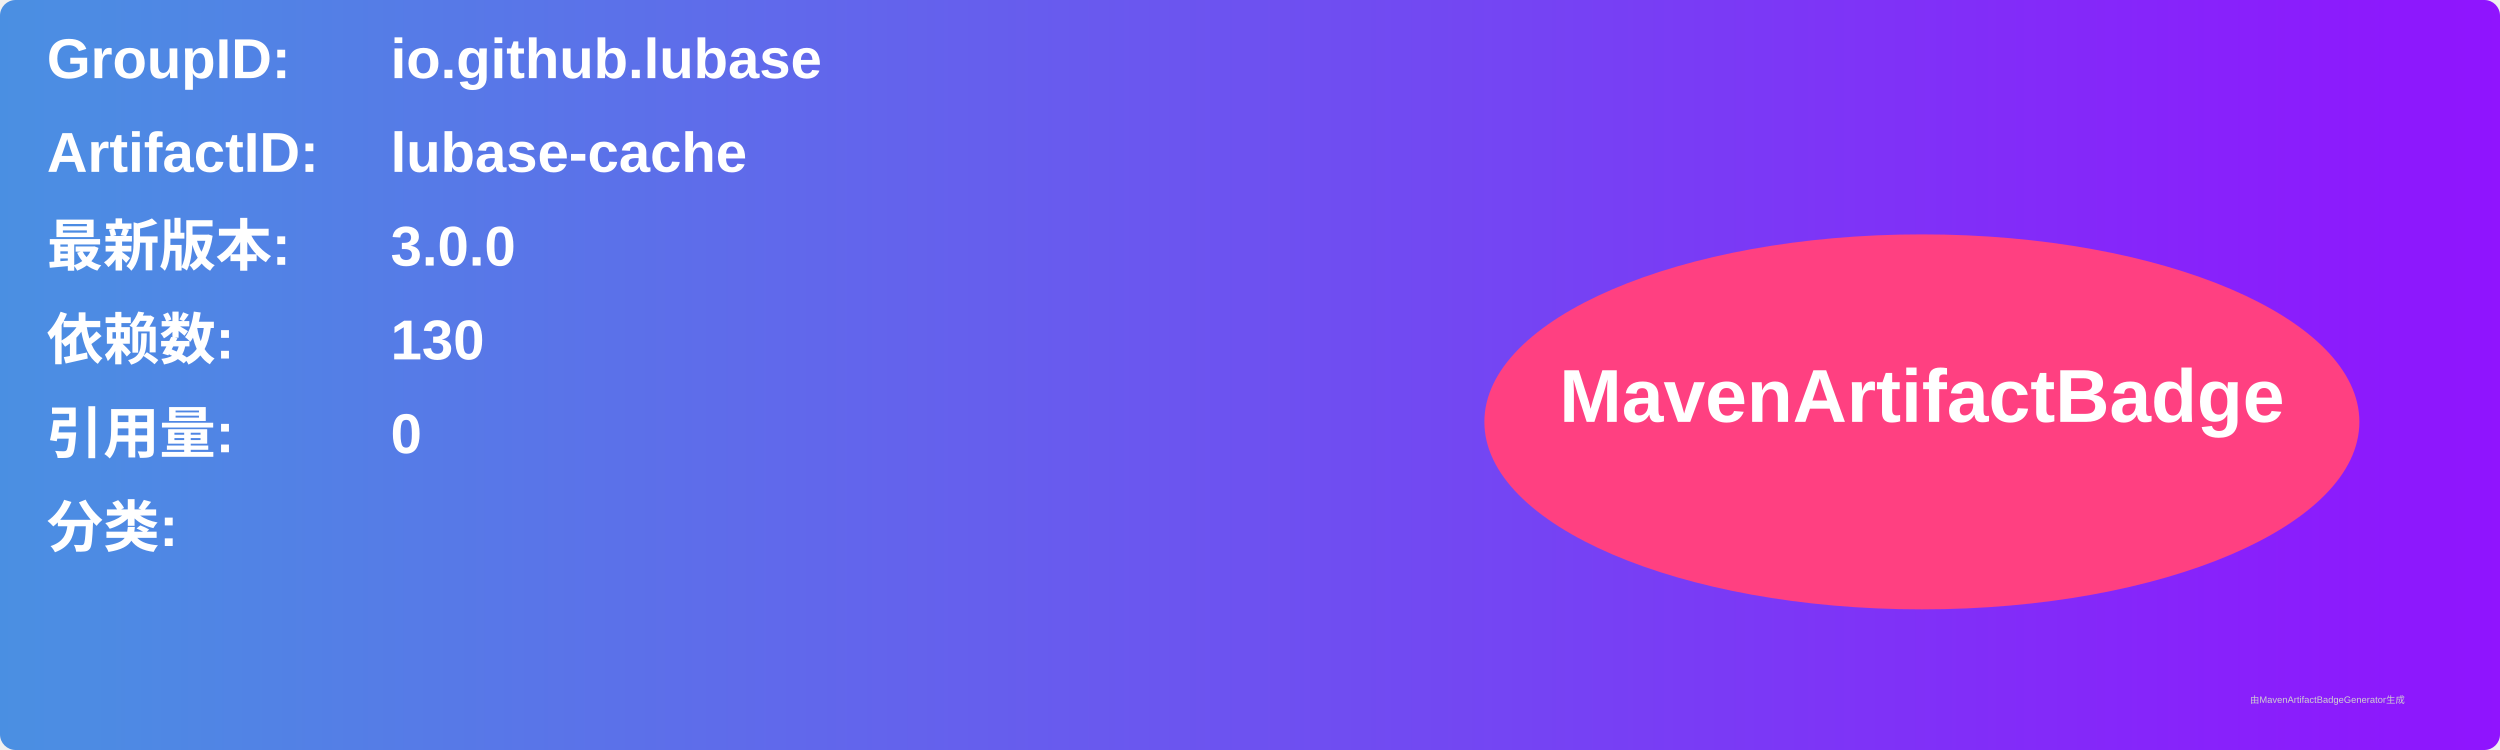
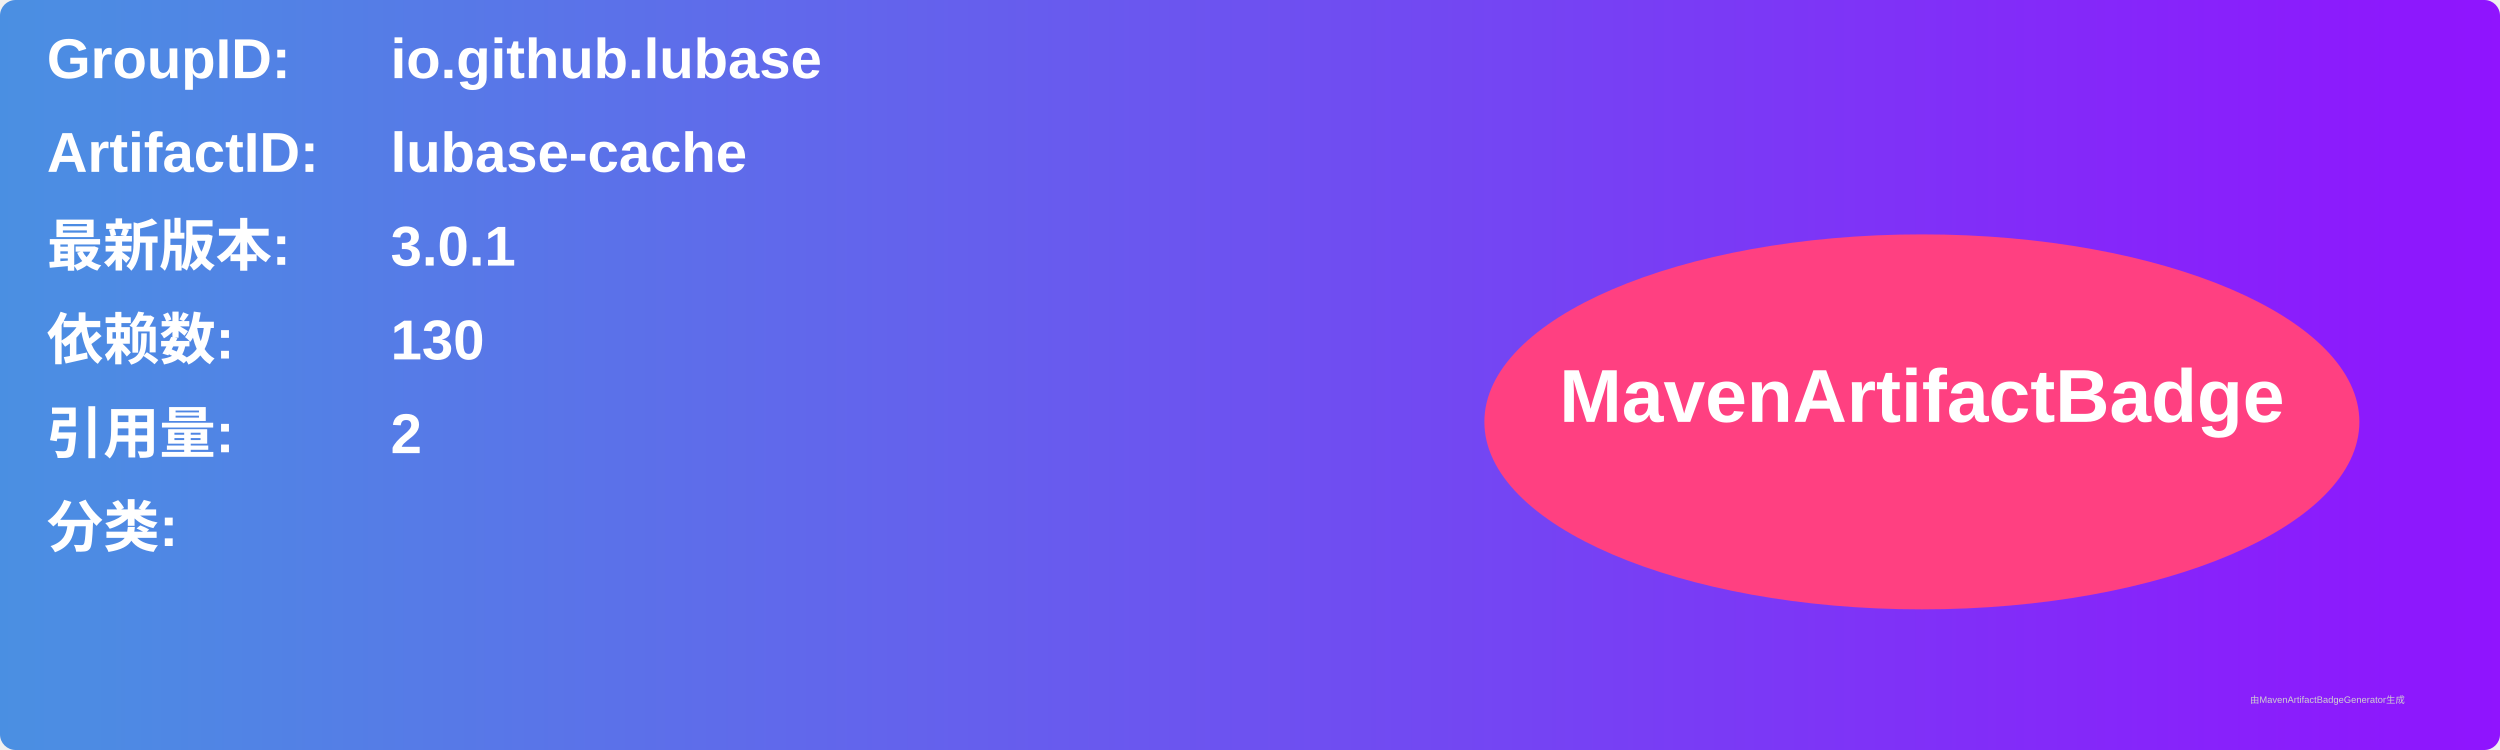
<svg xmlns="http://www.w3.org/2000/svg" width="800" height="240" viewBox="0 0 800 240">
  <linearGradient id="grad" x1="0%" y1="0%" x2="100%" y2="0%">
    <stop offset="0%" stop-color="#4a90e2" />
    <stop offset="100%" stop-color="#9013fe" />
  </linearGradient>
  <rect width="100%" height="100%" rx="5" ry="5" fill="url(#grad)" />
  <g transform="translate(15, 15)">
    <text x="0" y="10" font-family="Arial" font-size="18" fill="white" font-weight="bold" width="260">GroupID:</text>
    <text x="110" y="10" font-family="Arial" font-size="18" fill="white" font-weight="bold" width="460">io.github.lubase</text>
    <text x="0" y="40" font-family="Arial" font-size="18" fill="white" font-weight="bold" width="260">ArtifactID:</text>
    <text x="110" y="40" font-family="Arial" font-size="18" fill="white" font-weight="bold" width="460">lubase-cache</text>
    <text x="0" y="70" font-family="Arial" font-size="18" fill="white" font-weight="bold">最新版本:</text>
    <text x="110" y="70" font-family="Arial" font-size="18" fill="white" font-weight="bold">
-       <tspan font-weight="bold">3.0.0</tspan>
+       <tspan font-weight="bold">3.0.1</tspan>
    </text>
    <text x="0" y="100" font-family="Arial" font-size="18" fill="white" font-weight="bold">依赖数: </text>
    <text x="110" y="100" font-family="Arial" font-size="18" fill="white">
      <tspan font-weight="bold">130</tspan>
    </text>
    <text x="0" y="130" font-family="Arial" font-size="18" fill="white" font-weight="bold">引用量: </text>
    <text x="110" y="130" font-family="Arial" font-size="18" fill="white">
-       <tspan font-weight="bold">0</tspan>
+       <tspan font-weight="bold">2</tspan>
    </text>
    <text x="0" y="160" font-family="Arial" font-size="18" fill="white" font-weight="bold">分类:</text>
    <text x="10" y="190" font-family="Arial" font-size="10" fill="white">
      <tspan font-weight="bold" />
    </text>
    <ellipse cx="600" cy="120" rx="140" ry="60" fill="#ff4081" />
    <text x="600" y="120" text-anchor="middle" font-family="Arial" font-size="24" fill="white" font-weight="bold">MavenArtifactBadge</text>
  </g>
  <text x="720" y="225" font-family="Arial" font-size="3" fill="#d0d0d0">由MavenArtifactBadgeGenerator生成</text>
</svg>
